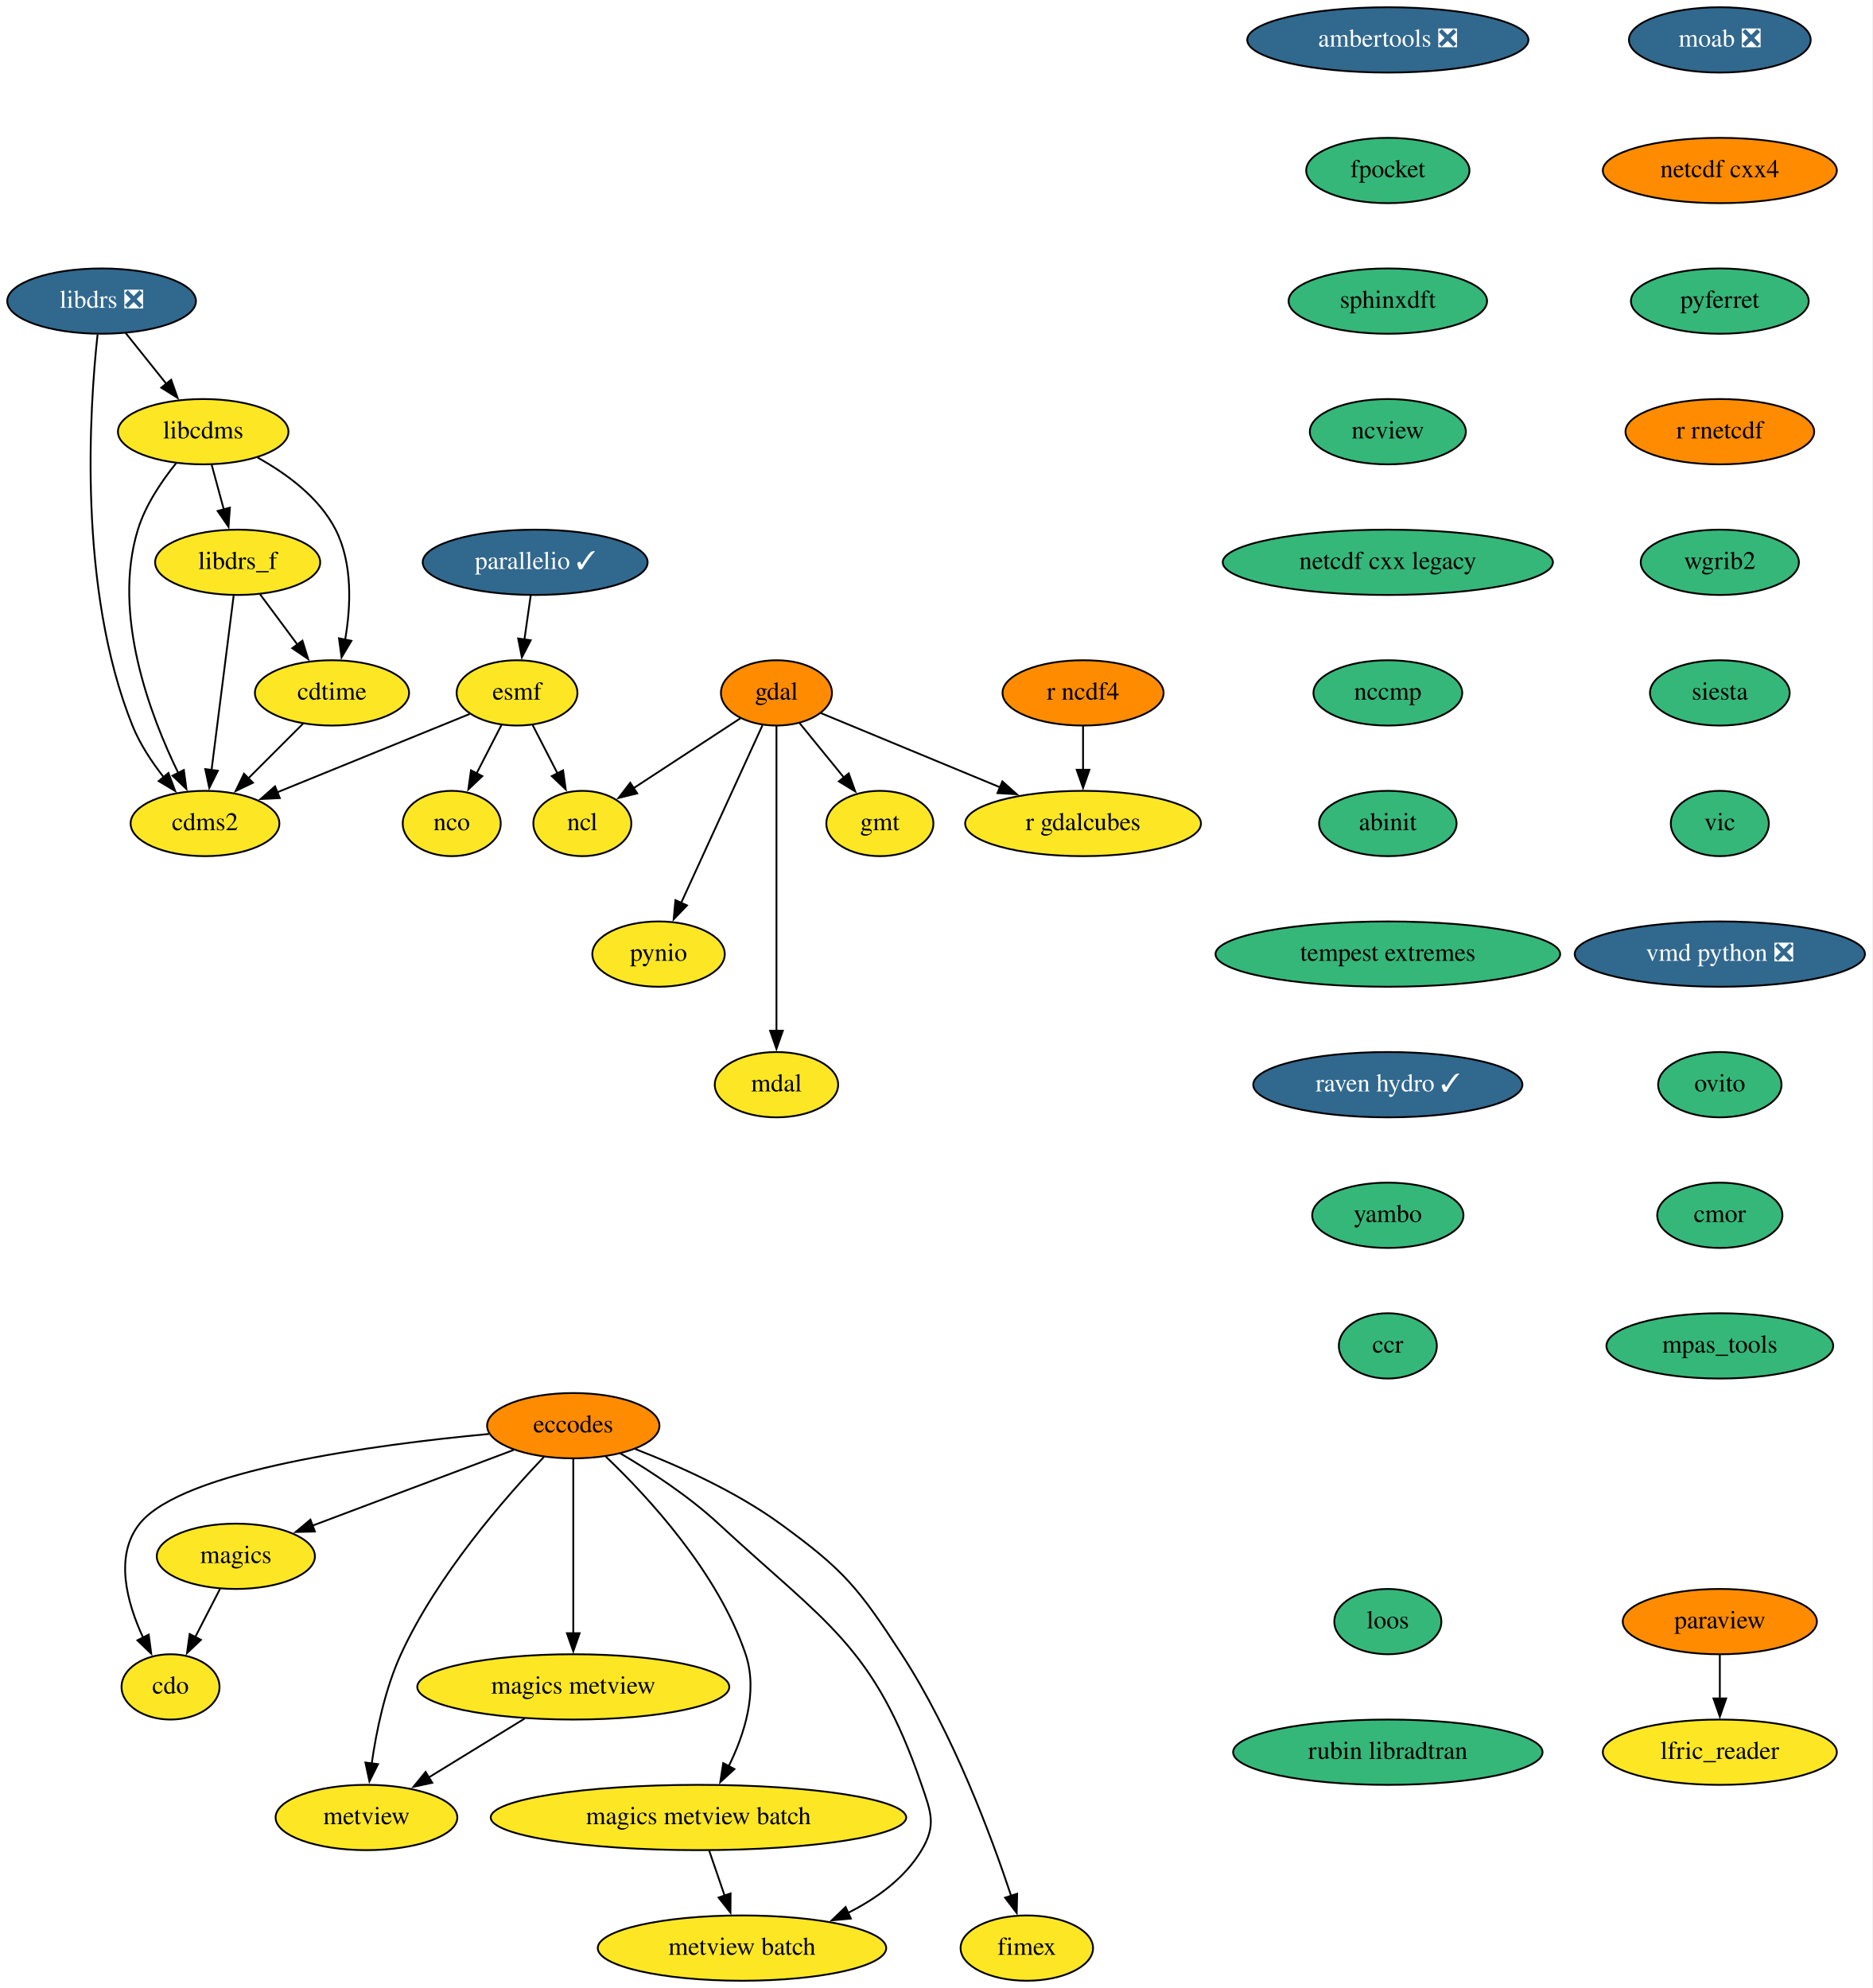
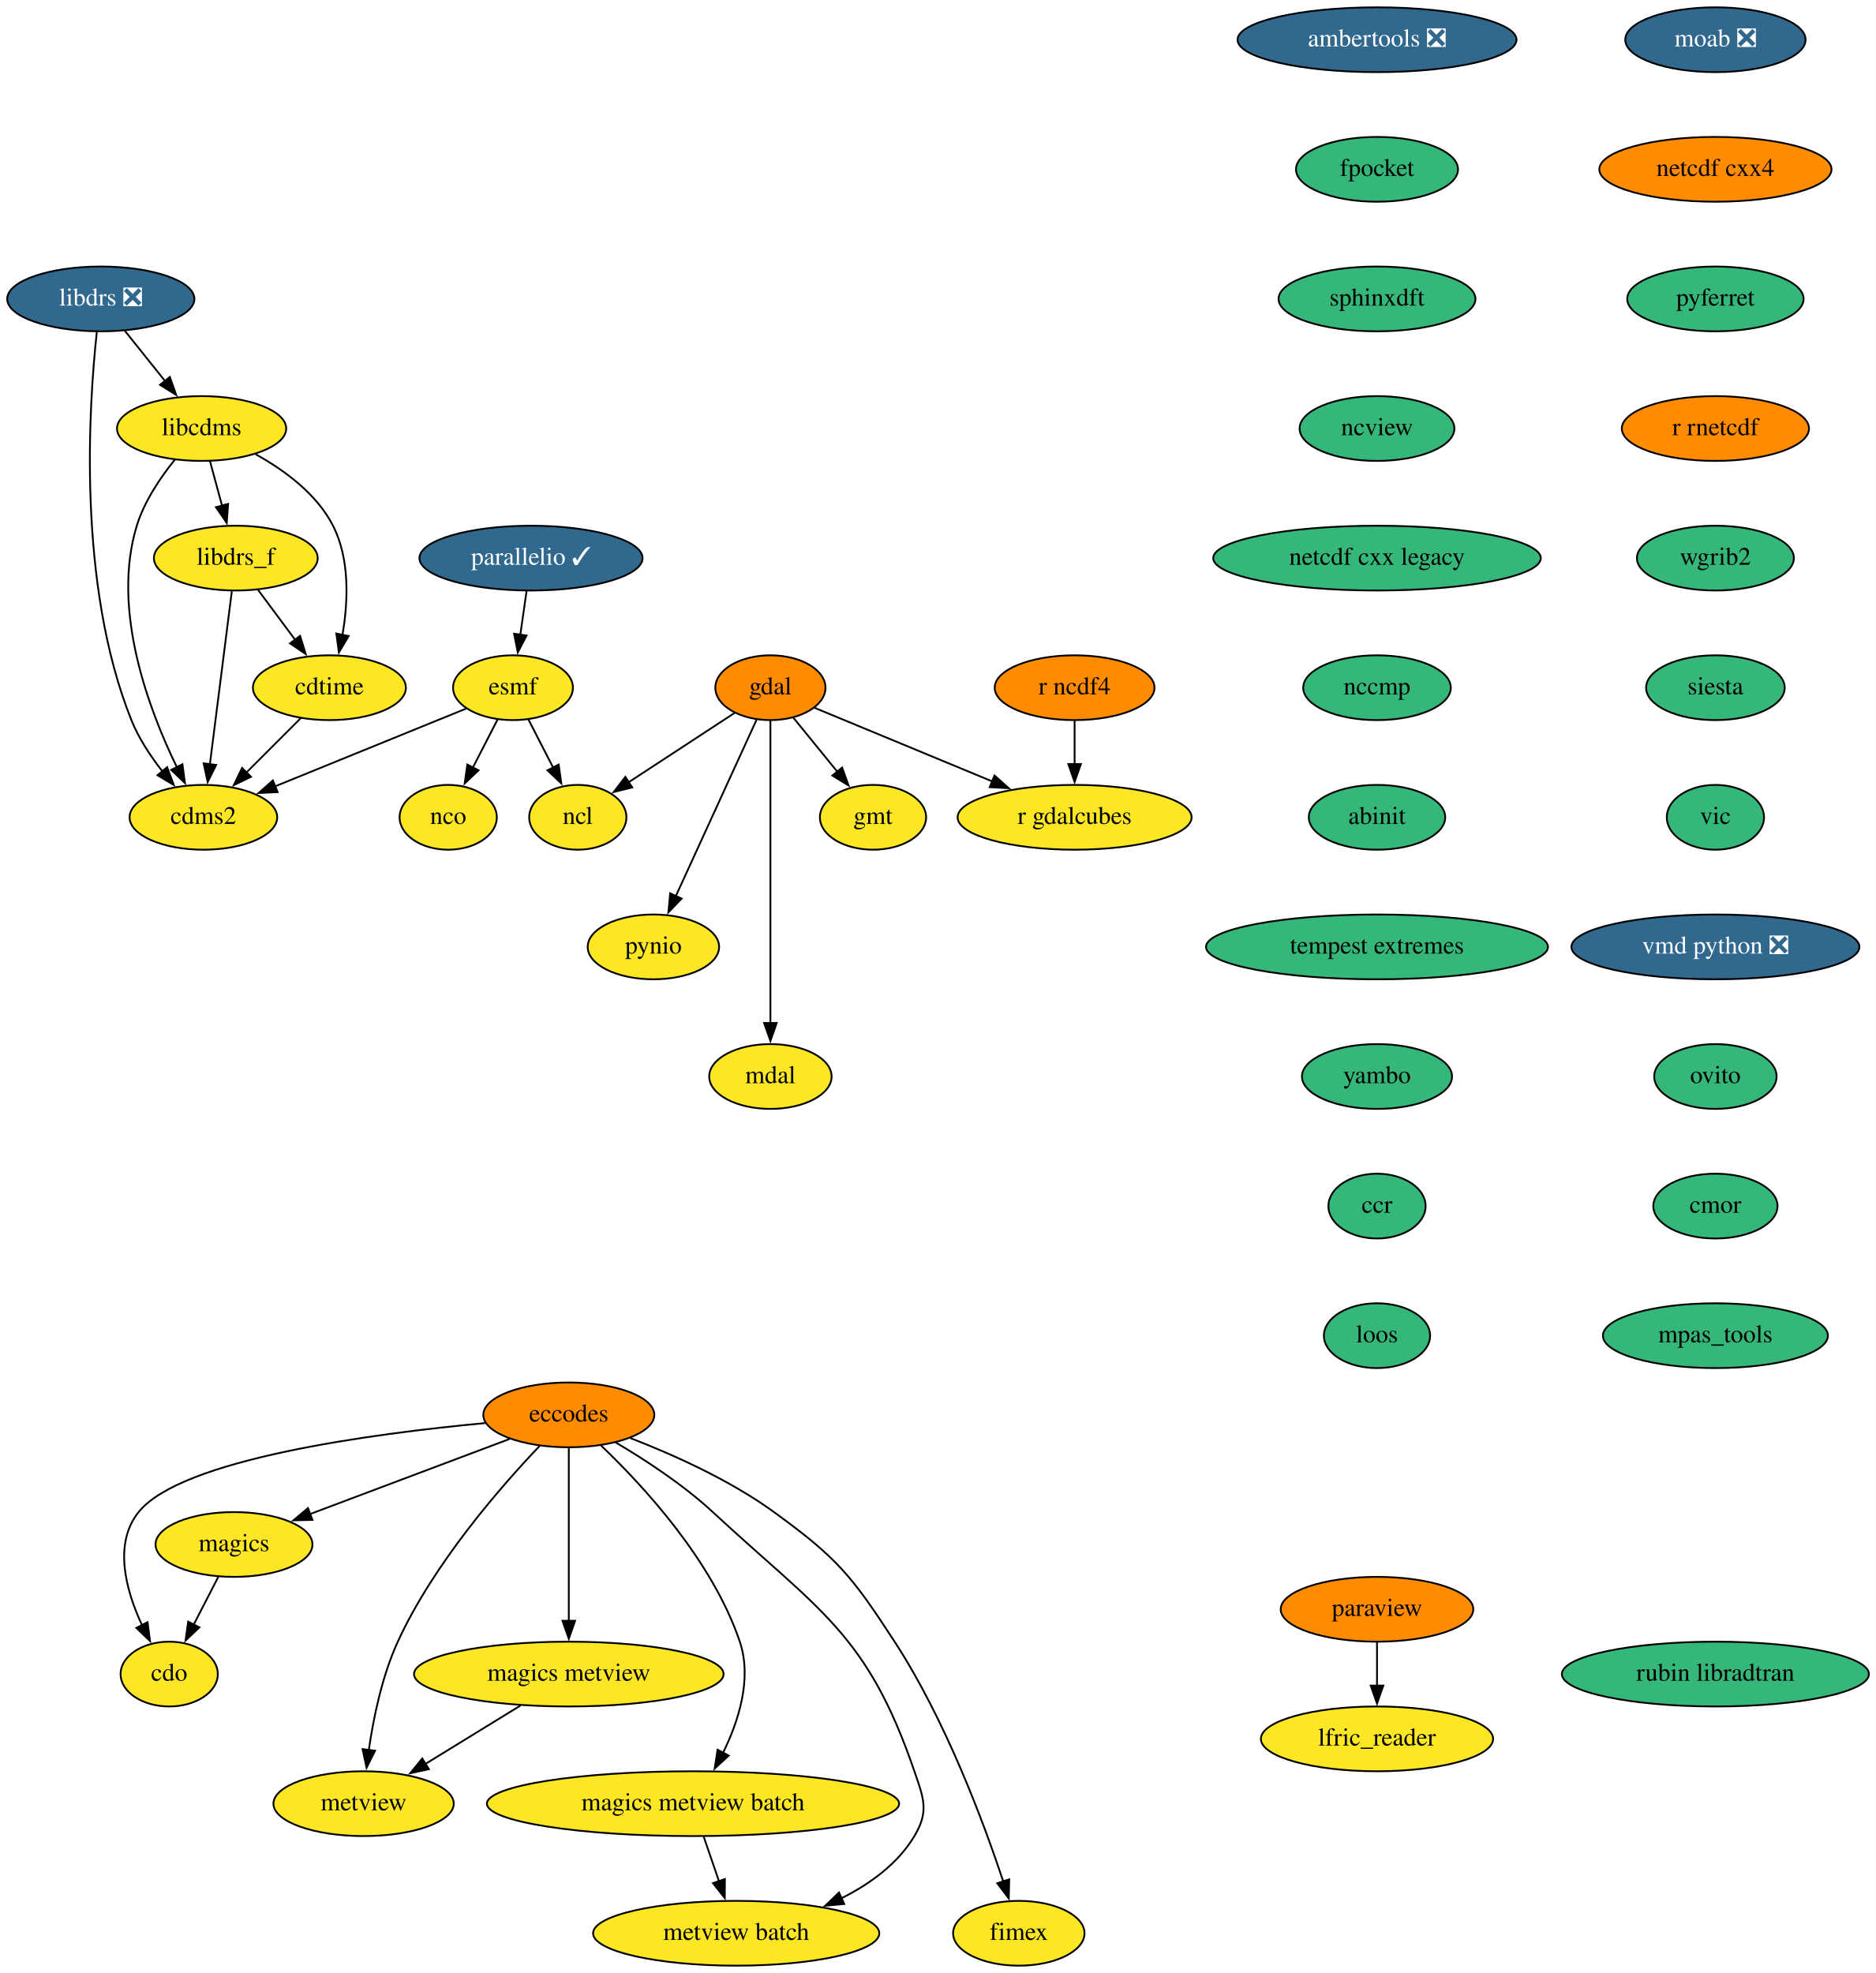
- <svg xmlns="http://www.w3.org/2000/svg" xmlns:xlink="http://www.w3.org/1999/xlink" width="1032pt" height="1096pt" viewBox="0.00 0.00 1032.00 1096.00">
+ <svg xmlns="http://www.w3.org/2000/svg" xmlns:xlink="http://www.w3.org/1999/xlink" width="1042pt" height="1096pt" viewBox="0.00 0.00 1042.14 1096.00">
  <g id="graph0" class="graph" transform="scale(1 1) rotate(0) translate(4 1092)">
-     <polygon fill="white" stroke="none" points="-4,4 -4,-1092 1028,-1092 1028,4 -4,4" />
+     <polygon fill="white" stroke="none" points="-4,4 -4,-1092 1038.14,-1092 1038.14,4 -4,4" />
    <g id="node1" class="node">
      <g id="a_node1">
        <a xlink:href="https://github.com/conda-forge/cdms2-feedstock" xlink:title="cdms2">
          <ellipse fill="#fde725" stroke="black" cx="109" cy="-638" rx="41" ry="18" />
          <text text-anchor="middle" x="109" y="-634.3" font-family="Times,serif" font-size="14.00">cdms2</text>
        </a>
      </g>
    </g>
    <g id="node2" class="node">
      <g id="a_node2">
        <a xlink:href="https://github.com/conda-forge/cdo-feedstock" xlink:title="cdo">
          <ellipse fill="#fde725" stroke="black" cx="90" cy="-162" rx="27" ry="18" />
          <text text-anchor="middle" x="90" y="-158.3" font-family="Times,serif" font-size="14.00">cdo</text>
        </a>
      </g>
    </g>
    <g id="node3" class="node">
      <g id="a_node3">
        <a xlink:href="https://github.com/conda-forge/cdtime-feedstock" xlink:title="cdtime">
          <ellipse fill="#fde725" stroke="black" cx="179" cy="-710" rx="42.49" ry="18" />
          <text text-anchor="middle" x="179" y="-706.3" font-family="Times,serif" font-size="14.00">cdtime</text>
        </a>
      </g>
    </g>
    <g id="edge1" class="edge">
      <path fill="none" stroke="black" d="M163.12,-693.12C154.17,-684.17 142.81,-672.81 132.81,-662.81" />
      <polygon fill="black" stroke="black" points="135.44,-660.49 125.89,-655.89 130.49,-665.44 135.44,-660.49" />
    </g>
    <g id="node4" class="node">
      <g id="a_node4">
        <a xlink:href="https://github.com/conda-forge/eccodes-feedstock" xlink:title="eccodes">
          <ellipse fill="#ff8c00" stroke="black" cx="312" cy="-306" rx="47.5" ry="18" />
          <text text-anchor="middle" x="312" y="-302.3" font-family="Times,serif" font-size="14.00">eccodes</text>
        </a>
      </g>
    </g>
    <g id="edge2" class="edge">
      <path fill="none" stroke="black" d="M265.55,-301.45C202.97,-295.6 96.68,-281.5 73,-252 58.86,-234.38 65.93,-208.52 74.87,-189.21" />
      <polygon fill="black" stroke="black" points="77.97,-190.83 79.37,-180.33 71.73,-187.67 77.97,-190.83" />
    </g>
    <g id="node5" class="node">
      <g id="a_node5">
        <a xlink:href="https://github.com/conda-forge/magics-feedstock" xlink:title="magics">
          <ellipse fill="#fde725" stroke="black" cx="126" cy="-234" rx="43.59" ry="18" />
          <text text-anchor="middle" x="126" y="-230.3" font-family="Times,serif" font-size="14.00">magics</text>
        </a>
      </g>
    </g>
    <g id="edge3" class="edge">
      <path fill="none" stroke="black" d="M279.18,-292.65C248.21,-280.99 201.66,-263.47 168,-250.81" />
      <polygon fill="black" stroke="black" points="169.57,-247.66 158.98,-247.41 167.11,-254.21 169.57,-247.66" />
    </g>
    <g id="node6" class="node">
      <g id="a_node6">
        <a xlink:href="https://github.com/conda-forge/metview-feedstock" xlink:title="metview">
          <ellipse fill="#fde725" stroke="black" cx="198" cy="-90" rx="50.09" ry="18" />
          <text text-anchor="middle" x="198" y="-86.3" font-family="Times,serif" font-size="14.00">metview</text>
        </a>
      </g>
    </g>
    <g id="edge4" class="edge">
      <path fill="none" stroke="black" d="M295.83,-288.78C274.4,-266.33 237,-223.6 217,-180 208.23,-160.89 203.45,-137.6 200.87,-119.64" />
      <polygon fill="black" stroke="black" points="204.37,-119.42 199.64,-109.94 197.43,-120.3 204.37,-119.42" />
    </g>
    <g id="node7" class="node">
      <g id="a_node7">
        <a xlink:href="https://github.com/conda-forge/magics-metview-feedstock" xlink:title="magics metview">
          <ellipse fill="#fde725" stroke="black" cx="312" cy="-162" rx="86" ry="18" />
          <text text-anchor="middle" x="312" y="-158.3" font-family="Times,serif" font-size="14.00">magics metview</text>
        </a>
      </g>
    </g>
    <g id="edge5" class="edge">
      <path fill="none" stroke="black" d="M312,-287.59C312,-263.61 312,-220.14 312,-191.42" />
      <polygon fill="black" stroke="black" points="315.5,-191.62 312,-181.62 308.5,-191.62 315.5,-191.62" />
    </g>
    <g id="node8" class="node">
      <g id="a_node8">
        <a xlink:href="https://github.com/conda-forge/magics-metview-batch-feedstock" xlink:title="magics metview batch">
          <ellipse fill="#fde725" stroke="black" cx="381" cy="-90" rx="114.5" ry="18" />
          <text text-anchor="middle" x="381" y="-86.3" font-family="Times,serif" font-size="14.00">magics metview batch</text>
        </a>
      </g>
    </g>
    <g id="edge6" class="edge">
      <path fill="none" stroke="black" d="M329.94,-288.95C352.97,-267.02 391.77,-225.2 407,-180 413.96,-159.34 406.28,-135.63 397.5,-117.88" />
      <polygon fill="black" stroke="black" points="400.83,-116.69 393.02,-109.52 394.66,-119.99 400.83,-116.69" />
    </g>
    <g id="node9" class="node">
      <g id="a_node9">
        <a xlink:href="https://github.com/conda-forge/metview-batch-feedstock" xlink:title="metview batch">
          <ellipse fill="#fde725" stroke="black" cx="405" cy="-18" rx="79.5" ry="18" />
          <text text-anchor="middle" x="405" y="-14.3" font-family="Times,serif" font-size="14.00">metview batch</text>
        </a>
      </g>
    </g>
    <g id="edge7" class="edge">
      <path fill="none" stroke="black" d="M338.03,-290.7C354.47,-280.99 375.63,-267.18 392,-252 451.47,-196.89 477.69,-184.69 504,-108 509.19,-92.87 512.22,-85.73 504,-72 494.71,-56.49 479.16,-45.26 463.1,-37.25" />
      <polygon fill="black" stroke="black" points="465.01,-34.27 454.46,-33.29 462.1,-40.64 465.01,-34.27" />
    </g>
    <g id="node10" class="node">
      <g id="a_node10">
        <a xlink:href="https://github.com/conda-forge/fimex-feedstock" xlink:title="fimex">
          <ellipse fill="#fde725" stroke="black" cx="562" cy="-18" rx="36.5" ry="18" />
          <text text-anchor="middle" x="562" y="-14.3" font-family="Times,serif" font-size="14.00">fimex</text>
        </a>
      </g>
    </g>
    <g id="edge8" class="edge">
      <path fill="none" stroke="black" d="M346.29,-293.08C369.96,-283.92 401.46,-269.83 426,-252 461.36,-226.31 469.15,-216.63 493,-180 521.2,-136.69 542.37,-79.92 553.41,-46.66" />
      <polygon fill="black" stroke="black" points="556.67,-47.96 556.43,-37.37 550.01,-45.8 556.67,-47.96" />
    </g>
    <g id="edge9" class="edge">
      <path fill="none" stroke="black" d="M117.29,-216.05C113.16,-208.03 108.13,-198.26 103.52,-189.3" />
      <polygon fill="black" stroke="black" points="106.76,-187.95 99.08,-180.65 100.54,-191.15 106.76,-187.95" />
    </g>
    <g id="edge10" class="edge">
      <path fill="none" stroke="black" d="M285.27,-144.59C269.43,-134.86 249.19,-122.43 232.19,-111.99" />
      <polygon fill="black" stroke="black" points="234.26,-109.16 223.9,-106.91 230.59,-115.12 234.26,-109.16" />
    </g>
    <g id="edge11" class="edge">
      <path fill="none" stroke="black" d="M386.93,-71.7C389.49,-64.24 392.55,-55.32 395.41,-46.97" />
      <polygon fill="black" stroke="black" points="398.71,-48.13 398.64,-37.54 392.09,-45.86 398.71,-48.13" />
    </g>
    <g id="node11" class="node">
      <g id="a_node11">
        <a xlink:href="https://github.com/conda-forge/esmf-feedstock" xlink:title="esmf">
          <ellipse fill="#fde725" stroke="black" cx="281" cy="-710" rx="33.29" ry="18" />
          <text text-anchor="middle" x="281" y="-706.3" font-family="Times,serif" font-size="14.00">esmf</text>
        </a>
      </g>
    </g>
    <g id="edge12" class="edge">
      <path fill="none" stroke="black" d="M254.88,-698.37C226.68,-686.89 181.42,-668.47 148.79,-655.19" />
      <polygon fill="black" stroke="black" points="150.24,-652 139.66,-651.48 147.6,-658.49 150.24,-652" />
    </g>
    <g id="node12" class="node">
      <g id="a_node12">
        <a xlink:href="https://github.com/conda-forge/ncl-feedstock" xlink:title="ncl">
          <ellipse fill="#fde725" stroke="black" cx="317" cy="-638" rx="27" ry="18" />
          <text text-anchor="middle" x="317" y="-634.3" font-family="Times,serif" font-size="14.00">ncl</text>
        </a>
      </g>
    </g>
    <g id="edge13" class="edge">
      <path fill="none" stroke="black" d="M289.53,-692.41C293.66,-684.39 298.71,-674.57 303.35,-665.54" />
      <polygon fill="black" stroke="black" points="306.38,-667.31 307.84,-656.82 300.15,-664.11 306.38,-667.31" />
    </g>
    <g id="node13" class="node">
      <g id="a_node13">
        <a xlink:href="https://github.com/conda-forge/nco-feedstock" xlink:title="nco">
          <ellipse fill="#fde725" stroke="black" cx="245" cy="-638" rx="27" ry="18" />
          <text text-anchor="middle" x="245" y="-634.3" font-family="Times,serif" font-size="14.00">nco</text>
        </a>
      </g>
    </g>
    <g id="edge14" class="edge">
      <path fill="none" stroke="black" d="M272.47,-692.41C268.34,-684.39 263.29,-674.57 258.65,-665.54" />
      <polygon fill="black" stroke="black" points="261.85,-664.11 254.16,-656.82 255.62,-667.31 261.85,-664.11" />
    </g>
    <g id="node14" class="node">
      <g id="a_node14">
        <a xlink:href="https://github.com/conda-forge/gdal-feedstock" xlink:title="gdal">
          <ellipse fill="#ff8c00" stroke="black" cx="424" cy="-710" rx="30.59" ry="18" />
          <text text-anchor="middle" x="424" y="-706.3" font-family="Times,serif" font-size="14.00">gdal</text>
        </a>
      </g>
    </g>
    <g id="edge15" class="edge">
      <path fill="none" stroke="black" d="M404.12,-696C387.53,-685.14 363.67,-669.53 345.11,-657.39" />
      <polygon fill="black" stroke="black" points="347.24,-654.6 336.96,-652.06 343.41,-660.46 347.24,-654.6" />
    </g>
    <g id="node15" class="node">
      <g id="a_node15">
        <a xlink:href="https://github.com/conda-forge/gmt-feedstock" xlink:title="gmt">
          <ellipse fill="#fde725" stroke="black" cx="481" cy="-638" rx="29.5" ry="18" />
          <text text-anchor="middle" x="481" y="-634.3" font-family="Times,serif" font-size="14.00">gmt</text>
        </a>
      </g>
    </g>
    <g id="edge16" class="edge">
      <path fill="none" stroke="black" d="M436.65,-693.46C443.88,-684.58 453.11,-673.25 461.27,-663.22" />
      <polygon fill="black" stroke="black" points="463.83,-665.63 467.43,-655.67 458.4,-661.21 463.83,-665.63" />
    </g>
    <g id="node16" class="node">
      <g id="a_node16">
        <a xlink:href="https://github.com/conda-forge/pynio-feedstock" xlink:title="pynio">
          <ellipse fill="#fde725" stroke="black" cx="359" cy="-566" rx="36.5" ry="18" />
          <text text-anchor="middle" x="359" y="-562.3" font-family="Times,serif" font-size="14.00">pynio</text>
        </a>
      </g>
    </g>
    <g id="edge17" class="edge">
      <path fill="none" stroke="black" d="M416.29,-692.15C405.2,-667.92 384.62,-622.96 371.38,-594.05" />
      <polygon fill="black" stroke="black" points="374.68,-592.84 367.33,-585.2 368.31,-595.75 374.68,-592.84" />
    </g>
    <g id="node17" class="node">
      <g id="a_node17">
        <a xlink:href="https://github.com/conda-forge/mdal-feedstock" xlink:title="mdal">
          <ellipse fill="#fde725" stroke="black" cx="424" cy="-494" rx="34" ry="18" />
          <text text-anchor="middle" x="424" y="-490.3" font-family="Times,serif" font-size="14.00">mdal</text>
        </a>
      </g>
    </g>
    <g id="edge18" class="edge">
      <path fill="none" stroke="black" d="M424,-691.85C424,-655.14 424,-568.66 424,-523.53" />
      <polygon fill="black" stroke="black" points="427.5,-523.75 424,-513.75 420.5,-523.75 427.5,-523.75" />
    </g>
    <g id="node18" class="node">
      <g id="a_node18">
        <a xlink:href="https://github.com/conda-forge/r-gdalcubes-feedstock" xlink:title="r gdalcubes">
          <ellipse fill="#fde725" stroke="black" cx="593" cy="-638" rx="65" ry="18" />
          <text text-anchor="middle" x="593" y="-634.3" font-family="Times,serif" font-size="14.00">r gdalcubes</text>
        </a>
      </g>
    </g>
    <g id="edge19" class="edge">
      <path fill="none" stroke="black" d="M448.57,-698.82C474.4,-688.12 515.61,-671.05 547.42,-657.88" />
      <polygon fill="black" stroke="black" points="548.51,-661.22 556.41,-654.16 545.83,-654.75 548.51,-661.22" />
    </g>
    <g id="node19" class="node">
      <g id="a_node19">
        <a xlink:href="https://github.com/conda-forge/libcdms-feedstock" xlink:title="libcdms">
          <ellipse fill="#fde725" stroke="black" cx="108" cy="-854" rx="47" ry="18" />
          <text text-anchor="middle" x="108" y="-850.3" font-family="Times,serif" font-size="14.00">libcdms</text>
        </a>
      </g>
    </g>
    <g id="edge20" class="edge">
      <path fill="none" stroke="black" d="M93.14,-836.71C85.18,-826.86 76.18,-813.61 72,-800 57.69,-753.45 78.64,-697.82 94.37,-665.63" />
      <polygon fill="black" stroke="black" points="97.34,-667.51 98.76,-657.01 91.11,-664.34 97.34,-667.51" />
    </g>
    <g id="edge21" class="edge">
      <path fill="none" stroke="black" d="M138.05,-839.69C153.93,-830.9 171.97,-817.72 181,-800 190.5,-781.36 189.4,-757.55 186.24,-739.25" />
      <polygon fill="black" stroke="black" points="189.71,-738.71 184.27,-729.61 182.85,-740.11 189.71,-738.71" />
    </g>
    <g id="node20" class="node">
      <g id="a_node20">
        <a xlink:href="https://github.com/conda-forge/libdrs_f-feedstock" xlink:title="libdrs_f">
          <ellipse fill="#fde725" stroke="black" cx="127" cy="-782" rx="45.5" ry="18" />
          <text text-anchor="middle" x="127" y="-778.3" font-family="Times,serif" font-size="14.00">libdrs_f</text>
        </a>
      </g>
    </g>
    <g id="edge22" class="edge">
      <path fill="none" stroke="black" d="M112.7,-835.7C114.72,-828.24 117.14,-819.32 119.41,-810.97" />
      <polygon fill="black" stroke="black" points="122.72,-812.13 121.96,-801.57 115.96,-810.3 122.72,-812.13" />
    </g>
    <g id="edge23" class="edge">
      <path fill="none" stroke="black" d="M124.79,-763.59C121.75,-739.61 116.24,-696.14 112.6,-667.42" />
      <polygon fill="black" stroke="black" points="116.09,-667.09 111.36,-657.61 109.14,-667.97 116.09,-667.09" />
    </g>
    <g id="edge24" class="edge">
      <path fill="none" stroke="black" d="M139.32,-764.41C145.48,-756.13 153.06,-745.92 159.94,-736.66" />
      <polygon fill="black" stroke="black" points="162.71,-738.8 165.86,-728.68 157.09,-734.63 162.71,-738.8" />
    </g>
    <g id="node21" class="node">
      <g id="a_node21">
        <a xlink:href="https://github.com/conda-forge/libdrs-feedstock/pull/45" xlink:title="libdrs ❎">
          <ellipse fill="#31688e" stroke="black" cx="52" cy="-926" rx="52" ry="18" />
          <text text-anchor="middle" x="52" y="-922.3" font-family="Times,serif" font-size="14.00" fill="white">libdrs ❎</text>
        </a>
      </g>
    </g>
    <g id="edge25" class="edge">
      <path fill="none" stroke="black" d="M49.78,-907.53C45.43,-867.64 38.68,-767.46 69,-692 73.06,-681.9 79.57,-672.03 86.17,-663.61" />
      <polygon fill="black" stroke="black" points="88.85,-665.86 92.56,-655.94 83.47,-661.38 88.85,-665.86" />
    </g>
    <g id="edge26" class="edge">
      <path fill="none" stroke="black" d="M65.27,-908.41C71.97,-900.04 80.23,-889.71 87.7,-880.37" />
      <polygon fill="black" stroke="black" points="90.36,-882.65 93.88,-872.65 84.9,-878.27 90.36,-882.65" />
    </g>
    <g id="node22" class="node">
      <g id="a_node22">
        <a xlink:href="https://github.com/conda-forge/moab-feedstock/pull/81" xlink:title="moab ❎">
-           <ellipse fill="#31688e" stroke="black" cx="944" cy="-1070" rx="50.09" ry="18" />
-           <text text-anchor="middle" x="944" y="-1066.3" font-family="Times,serif" font-size="14.00" fill="white">moab ❎</text>
+           <ellipse fill="#31688e" stroke="black" cx="949" cy="-1070" rx="50.09" ry="18" />
+           <text text-anchor="middle" x="949" y="-1066.3" font-family="Times,serif" font-size="14.00" fill="white">moab ❎</text>
        </a>
      </g>
    </g>
    <g id="node23" class="node">
      <g id="a_node23">
        <a xlink:href="https://github.com/conda-forge/netcdf-cxx4-feedstock" xlink:title="netcdf cxx4">
-           <ellipse fill="#ff8c00" stroke="black" cx="944" cy="-998" rx="64.5" ry="18" />
-           <text text-anchor="middle" x="944" y="-994.3" font-family="Times,serif" font-size="14.00">netcdf cxx4</text>
+           <ellipse fill="#ff8c00" stroke="black" cx="949" cy="-998" rx="64.5" ry="18" />
+           <text text-anchor="middle" x="949" y="-994.3" font-family="Times,serif" font-size="14.00">netcdf cxx4</text>
        </a>
      </g>
    </g>
    <g id="node24" class="node">
      <g id="a_node24">
        <a xlink:href="https://github.com/conda-forge/pyferret-feedstock" xlink:title="pyferret">
-           <ellipse fill="#35b779" stroke="black" cx="944" cy="-926" rx="48.99" ry="18" />
-           <text text-anchor="middle" x="944" y="-922.3" font-family="Times,serif" font-size="14.00">pyferret</text>
+           <ellipse fill="#35b779" stroke="black" cx="949" cy="-926" rx="48.99" ry="18" />
+           <text text-anchor="middle" x="949" y="-922.3" font-family="Times,serif" font-size="14.00">pyferret</text>
        </a>
      </g>
    </g>
    <g id="node27" class="node">
      <g id="a_node27">
        <a xlink:href="https://github.com/conda-forge/r-rnetcdf-feedstock" xlink:title="r rnetcdf">
-           <ellipse fill="#ff8c00" stroke="black" cx="944" cy="-854" rx="52" ry="18" />
-           <text text-anchor="middle" x="944" y="-850.3" font-family="Times,serif" font-size="14.00">r rnetcdf</text>
+           <ellipse fill="#ff8c00" stroke="black" cx="949" cy="-854" rx="52" ry="18" />
+           <text text-anchor="middle" x="949" y="-850.3" font-family="Times,serif" font-size="14.00">r rnetcdf</text>
        </a>
      </g>
    </g>
    <g id="node25" class="node">
      <g id="a_node25">
        <a xlink:href="https://github.com/conda-forge/paraview-feedstock" xlink:title="paraview">
-           <ellipse fill="#ff8c00" stroke="black" cx="944" cy="-198" rx="53.5" ry="18" />
-           <text text-anchor="middle" x="944" y="-194.3" font-family="Times,serif" font-size="14.00">paraview</text>
+           <ellipse fill="#ff8c00" stroke="black" cx="761" cy="-198" rx="53.5" ry="18" />
+           <text text-anchor="middle" x="761" y="-194.3" font-family="Times,serif" font-size="14.00">paraview</text>
        </a>
      </g>
    </g>
    <g id="node26" class="node">
      <g id="a_node26">
        <a xlink:href="https://github.com/conda-forge/lfric_reader-feedstock" xlink:title="lfric_reader">
-           <ellipse fill="#fde725" stroke="black" cx="944" cy="-126" rx="64.5" ry="18" />
-           <text text-anchor="middle" x="944" y="-122.3" font-family="Times,serif" font-size="14.00">lfric_reader</text>
+           <ellipse fill="#fde725" stroke="black" cx="761" cy="-126" rx="64.5" ry="18" />
+           <text text-anchor="middle" x="761" y="-122.3" font-family="Times,serif" font-size="14.00">lfric_reader</text>
        </a>
      </g>
    </g>
    <g id="edge29" class="edge">
-       <path fill="none" stroke="black" d="M944,-179.7C944,-172.41 944,-163.73 944,-155.54" />
-       <polygon fill="black" stroke="black" points="947.5,-155.62 944,-145.62 940.5,-155.62 947.5,-155.62" />
+       <path fill="none" stroke="black" d="M761,-179.7C761,-172.41 761,-163.73 761,-155.54" />
+       <polygon fill="black" stroke="black" points="764.5,-155.62 761,-145.62 757.5,-155.62 764.5,-155.62" />
    </g>
    <g id="node29" class="node">
      <g id="a_node29">
        <a xlink:href="https://github.com/conda-forge/wgrib2-feedstock" xlink:title="wgrib2">
-           <ellipse fill="#35b779" stroke="black" cx="944" cy="-782" rx="43.59" ry="18" />
-           <text text-anchor="middle" x="944" y="-778.3" font-family="Times,serif" font-size="14.00">wgrib2</text>
+           <ellipse fill="#35b779" stroke="black" cx="949" cy="-782" rx="43.59" ry="18" />
+           <text text-anchor="middle" x="949" y="-778.3" font-family="Times,serif" font-size="14.00">wgrib2</text>
        </a>
      </g>
    </g>
    <g id="node28" class="node">
      <g id="a_node28">
        <a xlink:href="https://github.com/conda-forge/r-ncdf4-feedstock" xlink:title="r ncdf4">
          <ellipse fill="#ff8c00" stroke="black" cx="593" cy="-710" rx="44.39" ry="18" />
          <text text-anchor="middle" x="593" y="-706.3" font-family="Times,serif" font-size="14.00">r ncdf4</text>
        </a>
      </g>
    </g>
    <g id="edge31" class="edge">
      <path fill="none" stroke="black" d="M593,-691.7C593,-684.41 593,-675.73 593,-667.54" />
      <polygon fill="black" stroke="black" points="596.5,-667.62 593,-657.62 589.5,-667.62 596.5,-667.62" />
    </g>
    <g id="node30" class="node">
      <g id="a_node30">
        <a xlink:href="https://github.com/conda-forge/siesta-feedstock" xlink:title="siesta">
-           <ellipse fill="#35b779" stroke="black" cx="944" cy="-710" rx="38.5" ry="18" />
-           <text text-anchor="middle" x="944" y="-706.3" font-family="Times,serif" font-size="14.00">siesta</text>
+           <ellipse fill="#35b779" stroke="black" cx="949" cy="-710" rx="38.5" ry="18" />
+           <text text-anchor="middle" x="949" y="-706.3" font-family="Times,serif" font-size="14.00">siesta</text>
        </a>
      </g>
    </g>
    <g id="node31" class="node">
      <g id="a_node31">
        <a xlink:href="https://github.com/conda-forge/vic-feedstock" xlink:title="vic">
-           <ellipse fill="#35b779" stroke="black" cx="944" cy="-638" rx="27" ry="18" />
-           <text text-anchor="middle" x="944" y="-634.3" font-family="Times,serif" font-size="14.00">vic</text>
+           <ellipse fill="#35b779" stroke="black" cx="949" cy="-638" rx="27" ry="18" />
+           <text text-anchor="middle" x="949" y="-634.3" font-family="Times,serif" font-size="14.00">vic</text>
        </a>
      </g>
    </g>
    <g id="node32" class="node">
      <g id="a_node32">
        <a xlink:href="https://github.com/conda-forge/vmd-python-feedstock/pull/30" xlink:title="vmd python ❎">
-           <ellipse fill="#31688e" stroke="black" cx="944" cy="-566" rx="80" ry="18" />
-           <text text-anchor="middle" x="944" y="-562.3" font-family="Times,serif" font-size="14.00" fill="white">vmd python ❎</text>
+           <ellipse fill="#31688e" stroke="black" cx="949" cy="-566" rx="80" ry="18" />
+           <text text-anchor="middle" x="949" y="-562.3" font-family="Times,serif" font-size="14.00" fill="white">vmd python ❎</text>
        </a>
      </g>
    </g>
    <g id="node33" class="node">
      <g id="a_node33">
        <a xlink:href="https://github.com/conda-forge/ovito-feedstock" xlink:title="ovito">
-           <ellipse fill="#35b779" stroke="black" cx="944" cy="-494" rx="34" ry="18" />
-           <text text-anchor="middle" x="944" y="-490.3" font-family="Times,serif" font-size="14.00">ovito</text>
+           <ellipse fill="#35b779" stroke="black" cx="949" cy="-494" rx="34" ry="18" />
+           <text text-anchor="middle" x="949" y="-490.3" font-family="Times,serif" font-size="14.00">ovito</text>
        </a>
      </g>
    </g>
    <g id="node34" class="node">
      <g id="a_node34">
        <a xlink:href="https://github.com/conda-forge/cmor-feedstock" xlink:title="cmor">
-           <ellipse fill="#35b779" stroke="black" cx="944" cy="-422" rx="34.5" ry="18" />
-           <text text-anchor="middle" x="944" y="-418.3" font-family="Times,serif" font-size="14.00">cmor</text>
+           <ellipse fill="#35b779" stroke="black" cx="949" cy="-422" rx="34.5" ry="18" />
+           <text text-anchor="middle" x="949" y="-418.3" font-family="Times,serif" font-size="14.00">cmor</text>
        </a>
      </g>
    </g>
    <g id="node35" class="node">
      <g id="a_node35">
        <a xlink:href="https://github.com/conda-forge/mpas_tools-feedstock" xlink:title="mpas_tools">
-           <ellipse fill="#35b779" stroke="black" cx="944" cy="-350" rx="62.5" ry="18" />
-           <text text-anchor="middle" x="944" y="-346.3" font-family="Times,serif" font-size="14.00">mpas_tools</text>
+           <ellipse fill="#35b779" stroke="black" cx="949" cy="-350" rx="62.5" ry="18" />
+           <text text-anchor="middle" x="949" y="-346.3" font-family="Times,serif" font-size="14.00">mpas_tools</text>
        </a>
      </g>
    </g>
    <g id="node36" class="node">
      <g id="a_node36">
        <a xlink:href="https://github.com/conda-forge/ambertools-feedstock/pull/103" xlink:title="ambertools ❎">
          <ellipse fill="#31688e" stroke="black" cx="761" cy="-1070" rx="77.5" ry="18" />
          <text text-anchor="middle" x="761" y="-1066.3" font-family="Times,serif" font-size="14.00" fill="white">ambertools ❎</text>
        </a>
      </g>
    </g>
    <g id="node37" class="node">
      <g id="a_node37">
        <a xlink:href="https://github.com/conda-forge/fpocket-feedstock" xlink:title="fpocket">
          <ellipse fill="#35b779" stroke="black" cx="761" cy="-998" rx="45" ry="18" />
          <text text-anchor="middle" x="761" y="-994.3" font-family="Times,serif" font-size="14.00">fpocket</text>
        </a>
      </g>
    </g>
    <g id="node38" class="node">
      <g id="a_node38">
        <a xlink:href="https://github.com/conda-forge/sphinxdft-feedstock" xlink:title="sphinxdft">
          <ellipse fill="#35b779" stroke="black" cx="761" cy="-926" rx="54.69" ry="18" />
          <text text-anchor="middle" x="761" y="-922.3" font-family="Times,serif" font-size="14.00">sphinxdft</text>
        </a>
      </g>
    </g>
    <g id="node39" class="node">
      <g id="a_node39">
        <a xlink:href="https://github.com/conda-forge/ncview-feedstock" xlink:title="ncview">
          <ellipse fill="#35b779" stroke="black" cx="761" cy="-854" rx="43" ry="18" />
          <text text-anchor="middle" x="761" y="-850.3" font-family="Times,serif" font-size="14.00">ncview</text>
        </a>
      </g>
    </g>
    <g id="node40" class="node">
      <g id="a_node40">
        <a xlink:href="https://github.com/conda-forge/netcdf-cxx-legacy-feedstock" xlink:title="netcdf cxx legacy">
          <ellipse fill="#35b779" stroke="black" cx="761" cy="-782" rx="91" ry="18" />
          <text text-anchor="middle" x="761" y="-778.3" font-family="Times,serif" font-size="14.00">netcdf cxx legacy</text>
        </a>
      </g>
    </g>
    <g id="node41" class="node">
      <g id="a_node41">
        <a xlink:href="https://github.com/conda-forge/nccmp-feedstock" xlink:title="nccmp">
          <ellipse fill="#35b779" stroke="black" cx="761" cy="-710" rx="41" ry="18" />
          <text text-anchor="middle" x="761" y="-706.3" font-family="Times,serif" font-size="14.00">nccmp</text>
        </a>
      </g>
    </g>
    <g id="node42" class="node">
      <g id="a_node42">
        <a xlink:href="https://github.com/conda-forge/abinit-feedstock" xlink:title="abinit">
          <ellipse fill="#35b779" stroke="black" cx="761" cy="-638" rx="37.89" ry="18" />
          <text text-anchor="middle" x="761" y="-634.3" font-family="Times,serif" font-size="14.00">abinit</text>
        </a>
      </g>
    </g>
    <g id="node43" class="node">
      <g id="a_node43">
        <a xlink:href="https://github.com/conda-forge/tempest-extremes-feedstock" xlink:title="tempest extremes">
          <ellipse fill="#35b779" stroke="black" cx="761" cy="-566" rx="95" ry="18" />
          <text text-anchor="middle" x="761" y="-562.3" font-family="Times,serif" font-size="14.00">tempest extremes</text>
        </a>
      </g>
    </g>
    <g id="node44" class="node">
      <g id="a_node44">
-         <a xlink:href="https://github.com/conda-forge/raven-hydro-feedstock/pull/10" xlink:title="raven hydro ✓">
-           <ellipse fill="#31688e" stroke="black" cx="761" cy="-494" rx="74.19" ry="18" />
-           <text text-anchor="middle" x="761" y="-490.3" font-family="Times,serif" font-size="14.00" fill="white">raven hydro ✓</text>
+         <a xlink:href="https://github.com/conda-forge/yambo-feedstock" xlink:title="yambo">
+           <ellipse fill="#35b779" stroke="black" cx="761" cy="-494" rx="41.69" ry="18" />
+           <text text-anchor="middle" x="761" y="-490.3" font-family="Times,serif" font-size="14.00">yambo</text>
        </a>
      </g>
    </g>
    <g id="node45" class="node">
      <g id="a_node45">
-         <a xlink:href="https://github.com/conda-forge/yambo-feedstock" xlink:title="yambo">
-           <ellipse fill="#35b779" stroke="black" cx="761" cy="-422" rx="41.69" ry="18" />
-           <text text-anchor="middle" x="761" y="-418.3" font-family="Times,serif" font-size="14.00">yambo</text>
+         <a xlink:href="https://github.com/conda-forge/ccr-feedstock" xlink:title="ccr">
+           <ellipse fill="#35b779" stroke="black" cx="761" cy="-422" rx="27" ry="18" />
+           <text text-anchor="middle" x="761" y="-418.3" font-family="Times,serif" font-size="14.00">ccr</text>
        </a>
      </g>
    </g>
    <g id="node46" class="node">
      <g id="a_node46">
-         <a xlink:href="https://github.com/conda-forge/ccr-feedstock" xlink:title="ccr">
-           <ellipse fill="#35b779" stroke="black" cx="761" cy="-350" rx="27" ry="18" />
-           <text text-anchor="middle" x="761" y="-346.3" font-family="Times,serif" font-size="14.00">ccr</text>
+         <a xlink:href="https://github.com/conda-forge/loos-feedstock" xlink:title="loos">
+           <ellipse fill="#35b779" stroke="black" cx="761" cy="-350" rx="29.5" ry="18" />
+           <text text-anchor="middle" x="761" y="-346.3" font-family="Times,serif" font-size="14.00">loos</text>
        </a>
      </g>
    </g>
    <g id="node47" class="node">
      <g id="a_node47">
-         <a xlink:href="https://github.com/conda-forge/loos-feedstock" xlink:title="loos">
-           <ellipse fill="#35b779" stroke="black" cx="761" cy="-198" rx="29.5" ry="18" />
-           <text text-anchor="middle" x="761" y="-194.3" font-family="Times,serif" font-size="14.00">loos</text>
-         </a>
-       </g>
+         <a xlink:href="https://github.com/conda-forge/parallelio-feedstock/pull/12" xlink:title="parallelio ✓">
+           <ellipse fill="#31688e" stroke="black" cx="291" cy="-782" rx="61.99" ry="18" />
+           <text text-anchor="middle" x="291" y="-778.3" font-family="Times,serif" font-size="14.00" fill="white">parallelio ✓</text>
+         </a>
+       </g>
+     </g>
+     <g id="edge49" class="edge">
+       <path fill="none" stroke="black" d="M288.53,-763.7C287.47,-756.32 286.22,-747.52 285.04,-739.25" />
+       <polygon fill="black" stroke="black" points="288.54,-739.01 283.66,-729.6 281.61,-740 288.54,-739.01" />
    </g>
    <g id="node48" class="node">
      <g id="a_node48">
        <a xlink:href="https://github.com/conda-forge/rubin-libradtran-feedstock" xlink:title="rubin libradtran">
-           <ellipse fill="#35b779" stroke="black" cx="761" cy="-126" rx="85.29" ry="18" />
-           <text text-anchor="middle" x="761" y="-122.3" font-family="Times,serif" font-size="14.00">rubin libradtran</text>
-         </a>
-       </g>
-     </g>
-     <g id="node49" class="node">
-       <g id="a_node49">
-         <a xlink:href="https://github.com/conda-forge/parallelio-feedstock/pull/12" xlink:title="parallelio ✓">
-           <ellipse fill="#31688e" stroke="black" cx="291" cy="-782" rx="61.99" ry="18" />
-           <text text-anchor="middle" x="291" y="-778.3" font-family="Times,serif" font-size="14.00" fill="white">parallelio ✓</text>
-         </a>
-       </g>
-     </g>
-     <g id="edge50" class="edge">
-       <path fill="none" stroke="black" d="M288.53,-763.7C287.47,-756.32 286.22,-747.52 285.04,-739.25" />
-       <polygon fill="black" stroke="black" points="288.54,-739.01 283.66,-729.6 281.61,-740 288.54,-739.01" />
+           <ellipse fill="#35b779" stroke="black" cx="949" cy="-162" rx="85.29" ry="18" />
+           <text text-anchor="middle" x="949" y="-158.3" font-family="Times,serif" font-size="14.00">rubin libradtran</text>
+         </a>
+       </g>
    </g>
  </g>
</svg>
